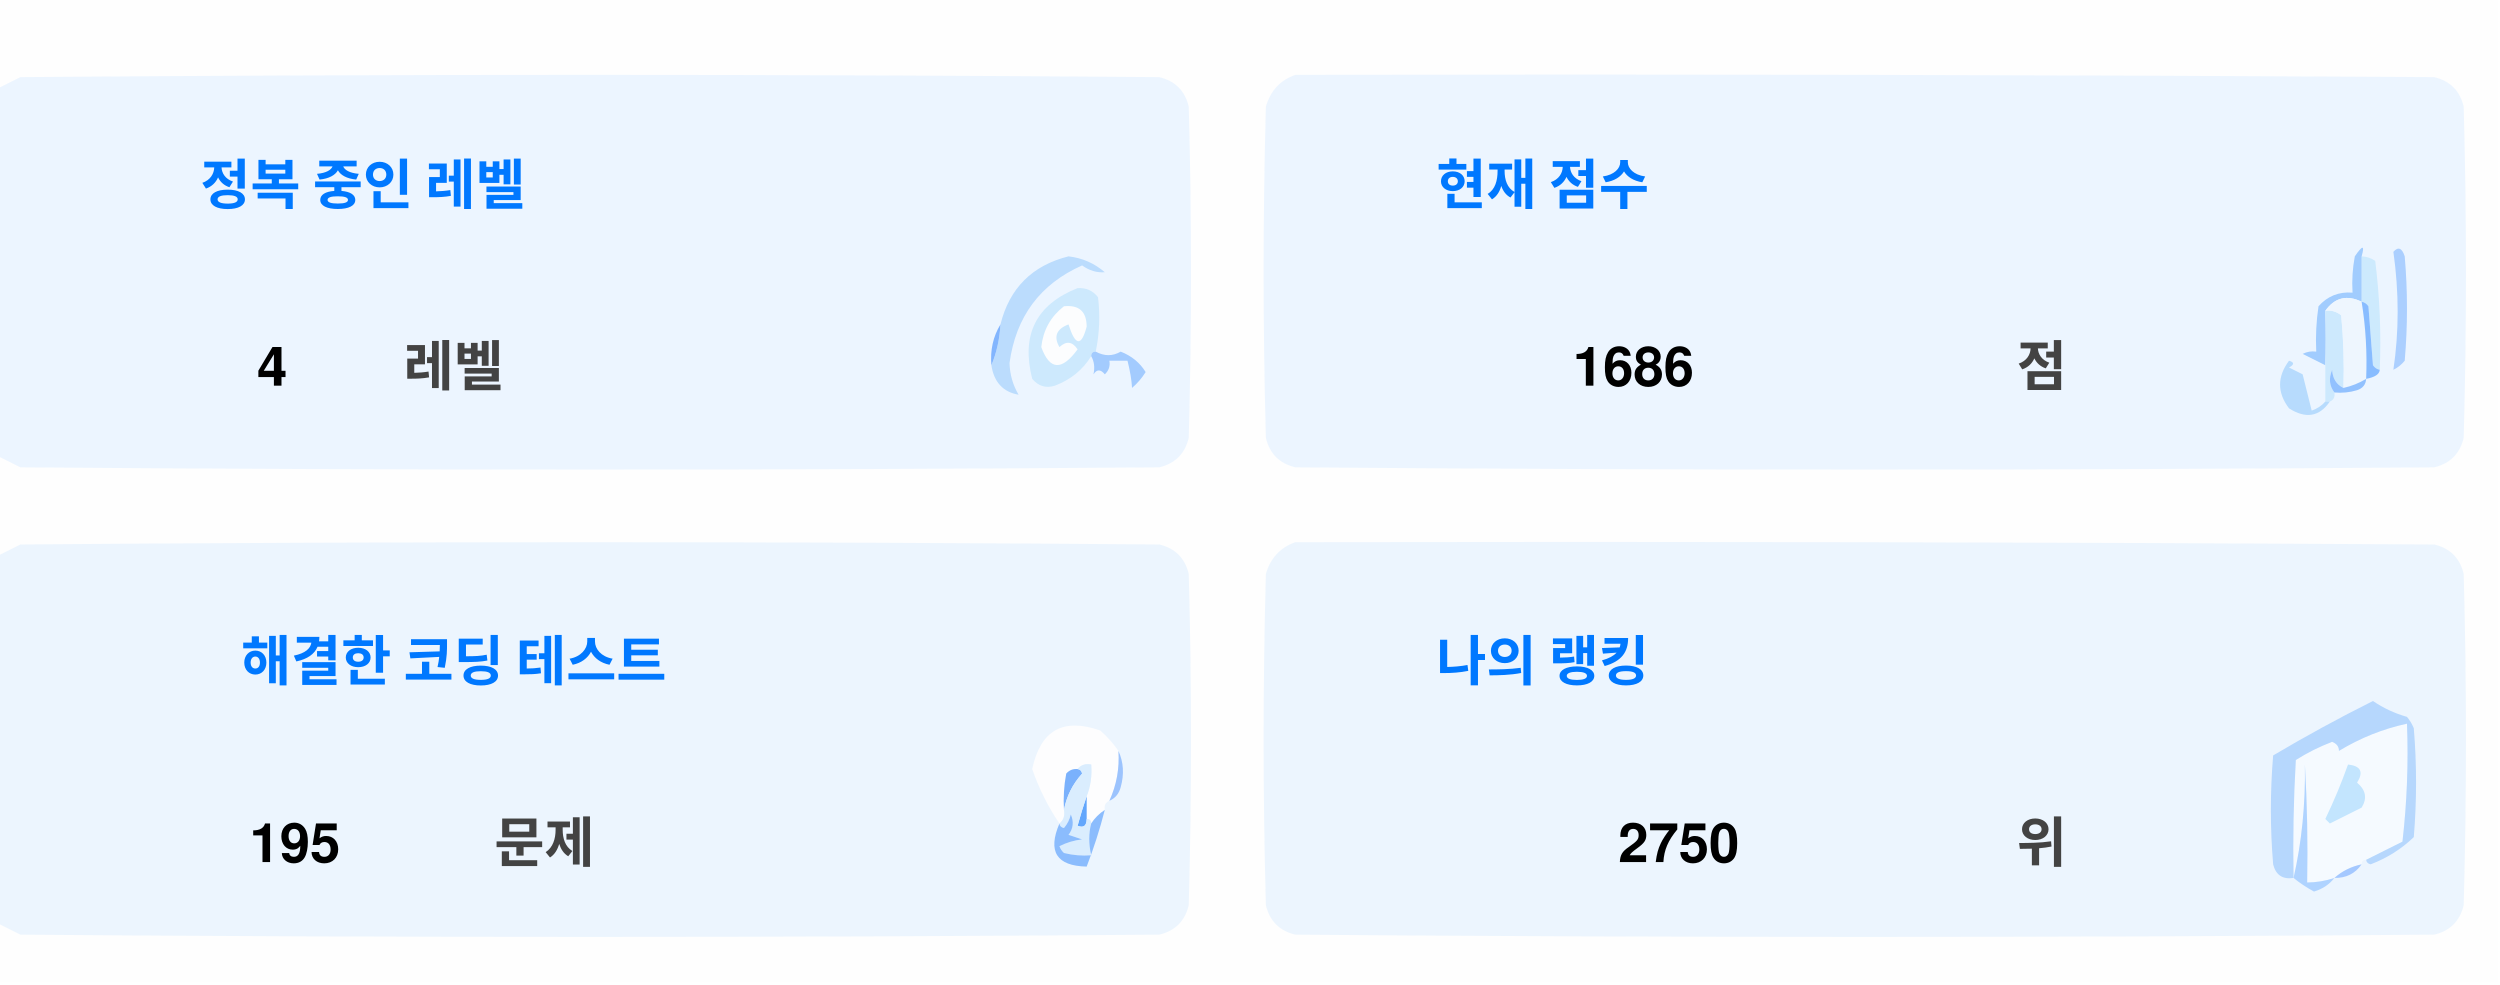
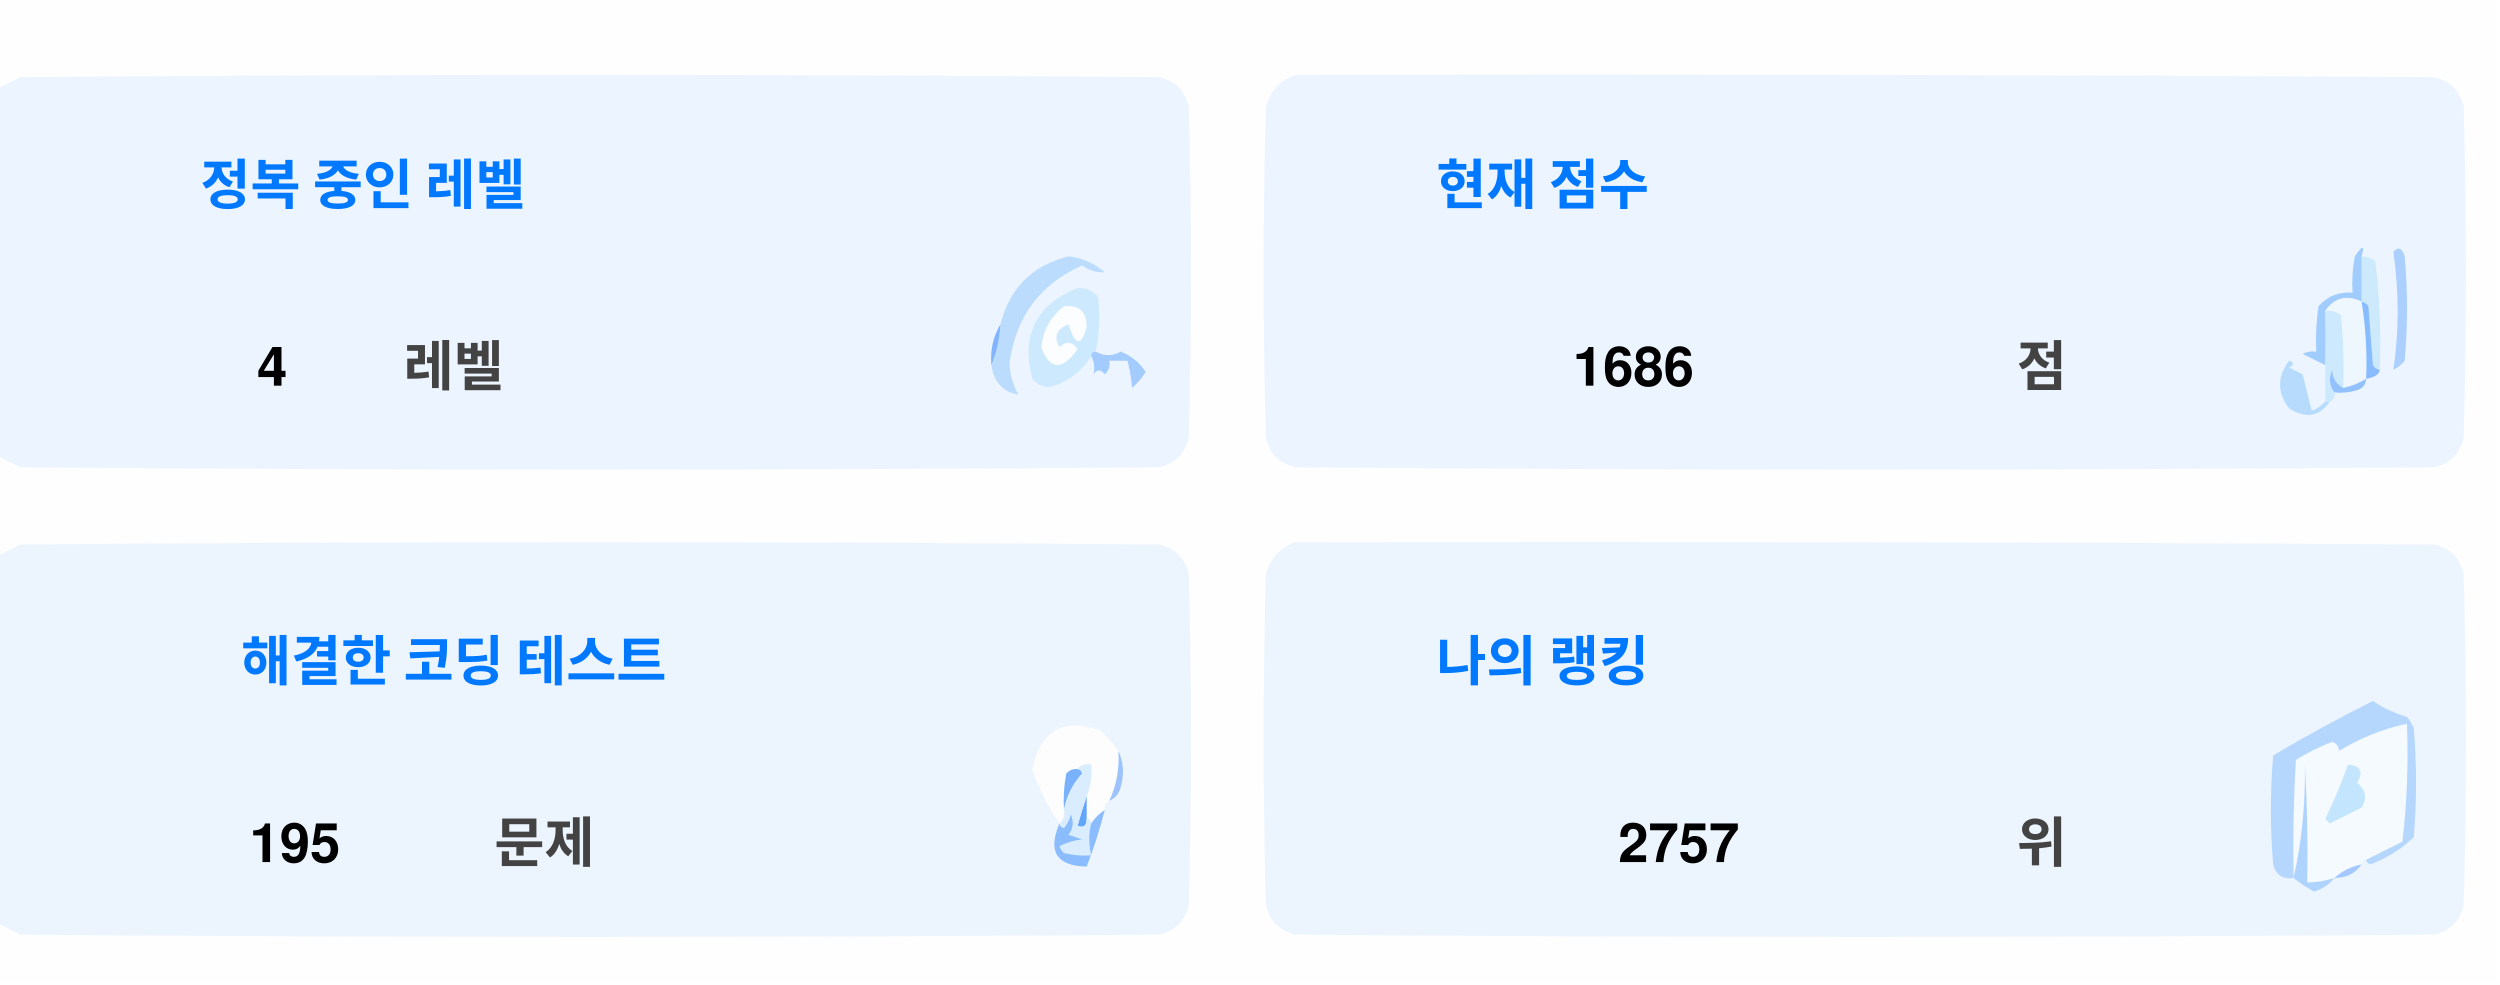
<svg xmlns="http://www.w3.org/2000/svg" version="1.1" width="551px" height="217px" style="shape-rendering:geometricPrecision; text-rendering:geometricPrecision; image-rendering:optimizeQuality; fill-rule:evenodd; clip-rule:evenodd">
  <style>.title {fill: #434343;font-size: 1rem;line-height: 1.5rem;font-weight: bold;font-family: -apple-system, BlinkMacSystemFont, Segoe UI, Helvetica, Arial, sans-serif, Apple Color Emoji, Segoe UI Emoji;}.desc {fill: #434343;font-size: 2.5rem;font-weight: bold;line-height: 1.5rem;font-family: -apple-system, BlinkMacSystemFont, Segoe UI, Helvetica, Arial, sans-serif, Apple Color Emoji, Segoe UI Emoji;}.desc-2 {fill: #434343;font-size: 1rem;font-weight: bold;line-height: 1.5rem;font-family: -apple-system, BlinkMacSystemFont, Segoe UI, Helvetica, Arial, sans-serif, Apple Color Emoji, Segoe UI Emoji;}.text, .desc {animation: twinkling 4s ease-in-out infinite;}@keyframes twinkling {40% { opacity: 1; }50% { opacity: 0.5; }60% { opacity: 1; }70% { opacity: 0.5; }80% { opacity: 1; }}</style>
  <g>
    <path style="opacity:1" fill="#fefefe" d="M -0.5,-0.5 C 183.167,-0.5 366.833,-0.5 550.5,-0.5C 550.5,71.833 550.5,144.167 550.5,216.5C 366.833,216.5 183.167,216.5 -0.5,216.5C -0.5,212.167 -0.5,207.833 -0.5,203.5C 1.14,204.32 2.807,205.153 4.5,206C 88.167,206.667 171.833,206.667 255.5,206C 259,205.167 261.167,203 262,199.5C 262.667,175.167 262.667,150.833 262,126.5C 261.167,123 259,120.833 255.5,120C 171.833,119.333 88.167,119.333 4.5,120C 2.807,120.847 1.14,121.68 -0.5,122.5C -0.5,115.167 -0.5,107.833 -0.5,100.5C 1.14,101.32 2.807,102.153 4.5,103C 88.167,103.667 171.833,103.667 255.5,103C 259,102.167 261.167,100 262,96.5C 262.667,72.167 262.667,47.833 262,23.5C 261.167,20 259,17.833 255.5,17C 171.833,16.333 88.167,16.333 4.5,17C 2.807,17.847 1.14,18.68 -0.5,19.5C -0.5,12.833 -0.5,6.167 -0.5,-0.5 Z" />
  </g>
  <g>
    <path style="opacity:1" fill="#ecf5ff" d="M -0.5,100.5 C -0.5,73.5 -0.5,46.5 -0.5,19.5C 1.14,18.68 2.807,17.847 4.5,17C 88.167,16.333 171.833,16.333 255.5,17C 259,17.833 261.167,20 262,23.5C 262.667,47.833 262.667,72.167 262,96.5C 261.167,100 259,102.167 255.5,103C 171.833,103.667 88.167,103.667 4.5,103C 2.807,102.153 1.14,101.32 -0.5,100.5 Z" />
  </g>
  <g>
    <path style="opacity:1" fill="#ecf5ff" d="M 285.5,16.5 C 369.167,16.333 452.834,16.5 536.5,17C 540,17.833 542.167,20 543,23.5C 543.667,47.833 543.667,72.167 543,96.5C 542.167,100 540,102.167 536.5,103C 452.833,103.667 369.167,103.667 285.5,103C 282,102.167 279.833,100 279,96.5C 278.333,72.167 278.333,47.833 279,23.5C 280.018,19.985 282.185,17.652 285.5,16.5 Z" />
  </g>
  <g>
    <path style="opacity:1" fill="#cdeafd" d="M 520.5,56.5 C 521.583,56.539 522.583,56.873 523.5,57.5C 524.498,65.472 524.831,73.472 524.5,81.5C 523.883,81.389 523.383,81.056 523,80.5C 522.667,76.167 522.333,71.833 522,67.5C 521.617,66.944 521.117,66.611 520.5,66.5C 520.5,63.167 520.5,59.833 520.5,56.5 Z" />
  </g>
  <g>
    <path style="opacity:1" fill="#abcfff" d="M 527.5,55.5 C 528.566,54.308 529.399,54.641 530,56.5C 530.667,64.167 530.667,71.833 530,79.5C 529.311,80.357 528.478,81.023 527.5,81.5C 528.758,73.08 528.758,64.414 527.5,55.5 Z" />
  </g>
  <g>
    <path style="opacity:1" fill="#bbdcfd" d="M 218.5,80.5 C 219.657,77.727 220.324,74.727 220.5,71.5C 222.49,63.51 227.49,58.51 235.5,56.5C 238.528,56.847 241.194,58.014 243.5,60C 241.744,60.141 240.078,59.641 238.5,58.5C 229.247,62.607 223.914,69.773 222.5,80C 222.565,82.526 223.232,84.859 224.5,87C 221.07,86.397 219.07,84.231 218.5,80.5 Z" />
  </g>
  <g>
    <path style="opacity:1" fill="#cde9fd" d="M 241.5,77.5 C 240.833,77.5 240.5,77.833 240.5,78.5C 238.628,81.529 235.961,83.695 232.5,85C 230.536,85.624 228.869,85.124 227.5,83.5C 225.021,73.791 228.354,67.124 237.5,63.5C 239.374,63.39 240.874,64.056 242,65.5C 242.497,69.524 242.331,73.524 241.5,77.5 Z" />
  </g>
  <g>
    <path style="opacity:1" fill="#fcfdfe" d="M 234.5,67.5 C 237.826,67.162 239.493,68.662 239.5,72C 238.334,76.434 237,76.267 235.5,71.5C 232.832,72.515 232.166,74.182 233.5,76.5C 235.017,75.089 236.351,75.256 237.5,77C 234.006,81.771 231.34,81.605 229.5,76.5C 229.904,72.771 231.571,69.771 234.5,67.5 Z" />
  </g>
  <g>
    <path style="opacity:1" fill="#a1ccfe" d="M 520.5,56.5 C 520.5,59.833 520.5,63.167 520.5,66.5C 517.238,64.922 514.572,65.589 512.5,68.5C 512.617,72.81 512.617,76.81 512.5,80.5C 510.86,79.68 509.193,78.847 507.5,78C 508.448,77.517 509.448,77.35 510.5,77.5C 510.335,74.15 510.502,70.817 511,67.5C 512.995,65.253 515.495,64.253 518.5,64.5C 518.336,61.813 518.503,59.146 519,56.5C 520.731,53.969 521.231,53.969 520.5,56.5 Z" />
  </g>
  <g>
    <path style="opacity:1" fill="#cde9fd" d="M 512.5,68.5 C 513.822,68.33 514.989,68.663 516,69.5C 516.499,74.823 516.666,80.156 516.5,85.5C 514.955,84.77 514.122,83.437 514,81.5C 513.22,83.387 513.387,85.054 514.5,86.5C 514.672,87.492 514.338,88.158 513.5,88.5C 513.167,88.5 512.833,88.5 512.5,88.5C 512.5,85.833 512.5,83.167 512.5,80.5C 512.617,76.81 512.617,72.81 512.5,68.5 Z" />
  </g>
  <g>
    <path style="opacity:1" fill="#eef6fe" d="M 520.5,66.5 C 521.407,72.106 521.74,77.773 521.5,83.5C 519.95,84.441 518.284,85.108 516.5,85.5C 516.666,80.156 516.499,74.823 516,69.5C 514.989,68.663 513.822,68.33 512.5,68.5C 514.572,65.589 517.238,64.922 520.5,66.5 Z" />
  </g>
  <g>
    <path style="opacity:1" fill="#88bcff" d="M 520.5,66.5 C 521.117,66.611 521.617,66.944 522,67.5C 522.333,71.833 522.667,76.167 523,80.5C 523.383,81.056 523.883,81.389 524.5,81.5C 524.445,82.469 523.445,83.136 521.5,83.5C 521.74,77.773 521.407,72.106 520.5,66.5 Z" />
  </g>
  <g>
    <path style="opacity:1" fill="#82b5fe" d="M 220.5,71.5 C 220.324,74.727 219.657,77.727 218.5,80.5C 218.215,77.171 218.882,74.171 220.5,71.5 Z" />
  </g>
  <g>
    <path style="opacity:1" fill="#a3cbfe" d="M 240.5,78.5 C 240.5,77.833 240.833,77.5 241.5,77.5C 243.391,78.536 245.224,78.536 247,77.5C 249.391,78.429 251.225,79.929 252.5,82C 251.681,83.319 250.681,84.486 249.5,85.5C 249.409,83.777 249.075,81.777 248.5,79.5C 247.167,79.5 245.833,79.5 244.5,79.5C 244.719,80.675 244.386,81.675 243.5,82.5C 242.575,81.359 241.741,81.359 241,82.5C 241.331,80.981 241.164,79.648 240.5,78.5 Z" />
  </g>
  <g>
    <path style="opacity:1" fill="#b7dbfd" d="M 512.5,88.5 C 512.833,88.5 513.167,88.5 513.5,88.5C 511.199,91.857 508.199,92.357 504.5,90C 501.872,86.535 501.872,83.035 504.5,79.5C 505.696,79.846 505.696,80.346 504.5,81C 505.5,81.5 506.5,82 507.5,82.5C 508.167,85.167 508.833,87.833 509.5,90.5C 510.739,90.058 511.739,89.391 512.5,88.5 Z" />
  </g>
  <g>
    <path style="opacity:1" fill="#92c1fe" d="M 516.5,85.5 C 518.284,85.108 519.95,84.441 521.5,83.5C 521.423,84.75 520.756,85.583 519.5,86C 517.866,86.493 516.199,86.66 514.5,86.5C 513.387,85.054 513.22,83.387 514,81.5C 514.122,83.437 514.955,84.77 516.5,85.5 Z" />
  </g>
  <g>
    <path style="opacity:1" fill="#ecf5fe" d="M -0.5,203.5 C -0.5,176.5 -0.5,149.5 -0.5,122.5C 1.14,121.68 2.807,120.847 4.5,120C 88.167,119.333 171.833,119.333 255.5,120C 259,120.833 261.167,123 262,126.5C 262.667,150.833 262.667,175.167 262,199.5C 261.167,203 259,205.167 255.5,206C 171.833,206.667 88.167,206.667 4.5,206C 2.807,205.153 1.14,204.32 -0.5,203.5 Z" />
  </g>
  <g>
    <path style="opacity:1" fill="#ecf5fe" d="M 285.5,119.5 C 369.167,119.333 452.834,119.5 536.5,120C 540,120.833 542.167,123 543,126.5C 543.667,150.833 543.667,175.167 543,199.5C 542.167,203 540,205.167 536.5,206C 452.833,206.667 369.167,206.667 285.5,206C 282,205.167 279.833,203 279,199.5C 278.333,175.167 278.333,150.833 279,126.5C 280.018,122.985 282.185,120.652 285.5,119.5 Z" />
  </g>
  <g>
    <path style="opacity:1" fill="#fdfdfe" d="M 246.5,165.5 C 246.758,169.367 246.092,173.034 244.5,176.5C 243.662,176.842 243.328,177.508 243.5,178.5C 242.272,179.306 241.272,180.306 240.5,181.5C 240.5,180.833 240.167,180.5 239.5,180.5C 239.5,178.833 239.5,177.167 239.5,175.5C 240.369,173.283 240.702,170.95 240.5,168.5C 239.209,168.263 238.209,168.596 237.5,169.5C 236.504,169.414 235.671,169.748 235,170.5C 234.503,173.146 234.336,175.813 234.5,178.5C 234.737,179.791 234.404,180.791 233.5,181.5C 230.986,177.806 228.986,173.806 227.5,169.5C 229.309,160.957 234.309,158.124 242.5,161C 244.07,162.397 245.404,163.897 246.5,165.5 Z" />
  </g>
  <g>
    <path style="opacity:1" fill="#f5faff" d="M 521.5,189.5 C 520.833,189.5 520.5,189.833 520.5,190.5C 518.181,190.992 516.181,191.992 514.5,193.5C 512.565,194.15 510.565,194.483 508.5,194.5C 508.666,185.827 508.5,177.16 508,168.5C 508.141,177.227 507.308,185.56 505.5,193.5C 505.334,184.827 505.5,176.16 506,167.5C 508.527,165.903 511.194,164.57 514,163.5C 515.011,163.892 515.511,164.559 515.5,165.5C 520.21,162.641 525.21,160.641 530.5,159.5C 530.831,168.192 530.498,176.859 529.5,185.5C 526.807,186.847 524.14,188.18 521.5,189.5 Z" />
  </g>
  <g>
    <path style="opacity:1" fill="#b6d7fd" d="M 521.5,189.5 C 524.14,188.18 526.807,186.847 529.5,185.5C 530.498,176.859 530.831,168.192 530.5,159.5C 525.21,160.641 520.21,162.641 515.5,165.5C 515.511,164.559 515.011,163.892 514,163.5C 511.194,164.57 508.527,165.903 506,167.5C 505.5,176.16 505.334,184.827 505.5,193.5C 503.089,193.863 501.589,192.863 501,190.5C 500.333,182.5 500.333,174.5 501,166.5C 508.173,162.246 515.507,158.246 523,154.5C 525.304,156.068 527.804,157.235 530.5,158C 531.126,158.75 531.626,159.584 532,160.5C 532.667,168.5 532.667,176.5 532,184.5C 529.292,187.111 526.125,189.111 522.5,190.5C 521.893,190.376 521.56,190.043 521.5,189.5 Z" />
  </g>
  <g>
    <path style="opacity:1" fill="#c3e5fe" d="M 517.5,168.5 C 520.317,168.801 520.984,170.134 519.5,172.5C 521.439,174.122 521.772,175.956 520.5,178C 518.167,179.167 515.833,180.333 513.5,181.5C 513.167,181.167 512.833,180.833 512.5,180.5C 514.414,176.515 516.081,172.515 517.5,168.5 Z" />
  </g>
  <g>
    <path style="opacity:1" fill="#7ab1fc" d="M 237.5,169.5 C 238.043,169.56 238.376,169.893 238.5,170.5C 236.395,172.836 235.062,175.503 234.5,178.5C 234.336,175.813 234.503,173.146 235,170.5C 235.671,169.748 236.504,169.414 237.5,169.5 Z" />
  </g>
  <g>
    <path style="opacity:1" fill="#afd3ff" d="M 514.5,193.5 C 513.378,194.947 511.878,195.947 510,196.5C 508.348,195.601 506.848,194.601 505.5,193.5C 507.308,185.56 508.141,177.227 508,168.5C 508.5,177.16 508.666,185.827 508.5,194.5C 510.565,194.483 512.565,194.15 514.5,193.5 Z" />
  </g>
  <g>
    <path style="opacity:1" fill="#9cc3fd" d="M 246.5,165.5 C 247.634,167.966 247.801,170.633 247,173.5C 246.623,174.942 245.79,175.942 244.5,176.5C 246.092,173.034 246.758,169.367 246.5,165.5 Z" />
  </g>
  <g>
    <path style="opacity:1" fill="#62a6fc" d="M 239.5,175.5 C 239.5,177.167 239.5,178.833 239.5,180.5C 239.483,182.028 238.816,182.528 237.5,182C 238.117,179.723 238.784,177.556 239.5,175.5 Z" />
  </g>
  <g>
    <path style="opacity:1" fill="#daedfe" d="M 237.5,169.5 C 238.209,168.596 239.209,168.263 240.5,168.5C 240.702,170.95 240.369,173.283 239.5,175.5C 238.784,177.556 238.117,179.723 237.5,182C 238.816,182.528 239.483,182.028 239.5,180.5C 240.167,180.5 240.5,180.833 240.5,181.5C 239.918,183.669 239.918,186.002 240.5,188.5C 238.473,188.662 236.473,188.495 234.5,188C 234.043,187.586 233.709,187.086 233.5,186.5C 235.078,185.702 236.744,185.202 238.5,185C 237.5,184.667 236.5,184.333 235.5,184C 236.554,182.612 236.72,181.112 236,179.5C 235.751,180.624 235.251,181.624 234.5,182.5C 233.893,182.376 233.56,182.043 233.5,181.5C 234.404,180.791 234.737,179.791 234.5,178.5C 235.062,175.503 236.395,172.836 238.5,170.5C 238.376,169.893 238.043,169.56 237.5,169.5 Z" />
  </g>
  <g>
    <path style="opacity:1" fill="#8bbcfd" d="M 243.5,178.5 C 242.395,182.803 241.062,186.969 239.5,191C 232.857,190.847 230.857,187.68 233.5,181.5C 233.56,182.043 233.893,182.376 234.5,182.5C 235.251,181.624 235.751,180.624 236,179.5C 236.72,181.112 236.554,182.612 235.5,184C 236.5,184.333 237.5,184.667 238.5,185C 236.744,185.202 235.078,185.702 233.5,186.5C 233.709,187.086 234.043,187.586 234.5,188C 236.473,188.495 238.473,188.662 240.5,188.5C 239.918,186.002 239.918,183.669 240.5,181.5C 241.272,180.306 242.272,179.306 243.5,178.5 Z" />
  </g>
  <g>
    <path style="opacity:1" fill="#a4c8ff" d="M 520.5,190.5 C 519.089,192.539 517.089,193.539 514.5,193.5C 516.181,191.992 518.181,190.992 520.5,190.5 Z" />
  </g>
  <text text-anchor="middle" x="80" y="45" class="title" style="fill:#0078ff;" stroke="#none" stroke-width="1">정복 중인 레벨</text>
  <text text-anchor="middle" x="60" y="85" class="desc" style="fill:#000000;" stroke="#none" stroke-width="1">4</text>
  <text text-anchor="middle" x="100" y="85" class="desc-2" style="fill:#434343;" stroke="#none" stroke-width="1">레벨</text>
  <text text-anchor="middle" x="340" y="45" class="title" style="fill:#0078ff;" stroke="#none" stroke-width="1">현재 점수</text>
  <text text-anchor="middle" x="360" y="85" class="desc" style="fill:#000000;" stroke="#none" stroke-width="1">1686</text>
  <text text-anchor="middle" x="450" y="85" class="desc-2" style="fill:#434343;" stroke="#none" stroke-width="1">점</text>
  <text text-anchor="middle" x="100" y="150" class="title" style="fill:#0078ff;" stroke="#none" stroke-width="1">해결한 코딩 테스트</text>
  <text text-anchor="middle" x="65" y="190" class="desc" style="fill:#000000;" stroke="#none" stroke-width="1">195</text>
  <text text-anchor="middle" x="120" y="190" class="desc-2" style="fill:#434343;" stroke="#none" stroke-width="1">문제</text>
  <text text-anchor="middle" x="340" y="150" class="title" style="fill:#0078ff;" stroke="#none" stroke-width="1">나의 랭킹</text>
-   <text text-anchor="middle" x="370" y="190" class="desc" style="fill:#000000;" stroke="#none" stroke-width="1">2750</text>
+   <text text-anchor="middle" x="370" y="190" class="desc" style="fill:#000000;" stroke="#none" stroke-width="1">2757</text>
  <text text-anchor="middle" x="450" y="190" class="desc-2" style="fill:#434343;" stroke="#none" stroke-width="1">위</text>
</svg>
